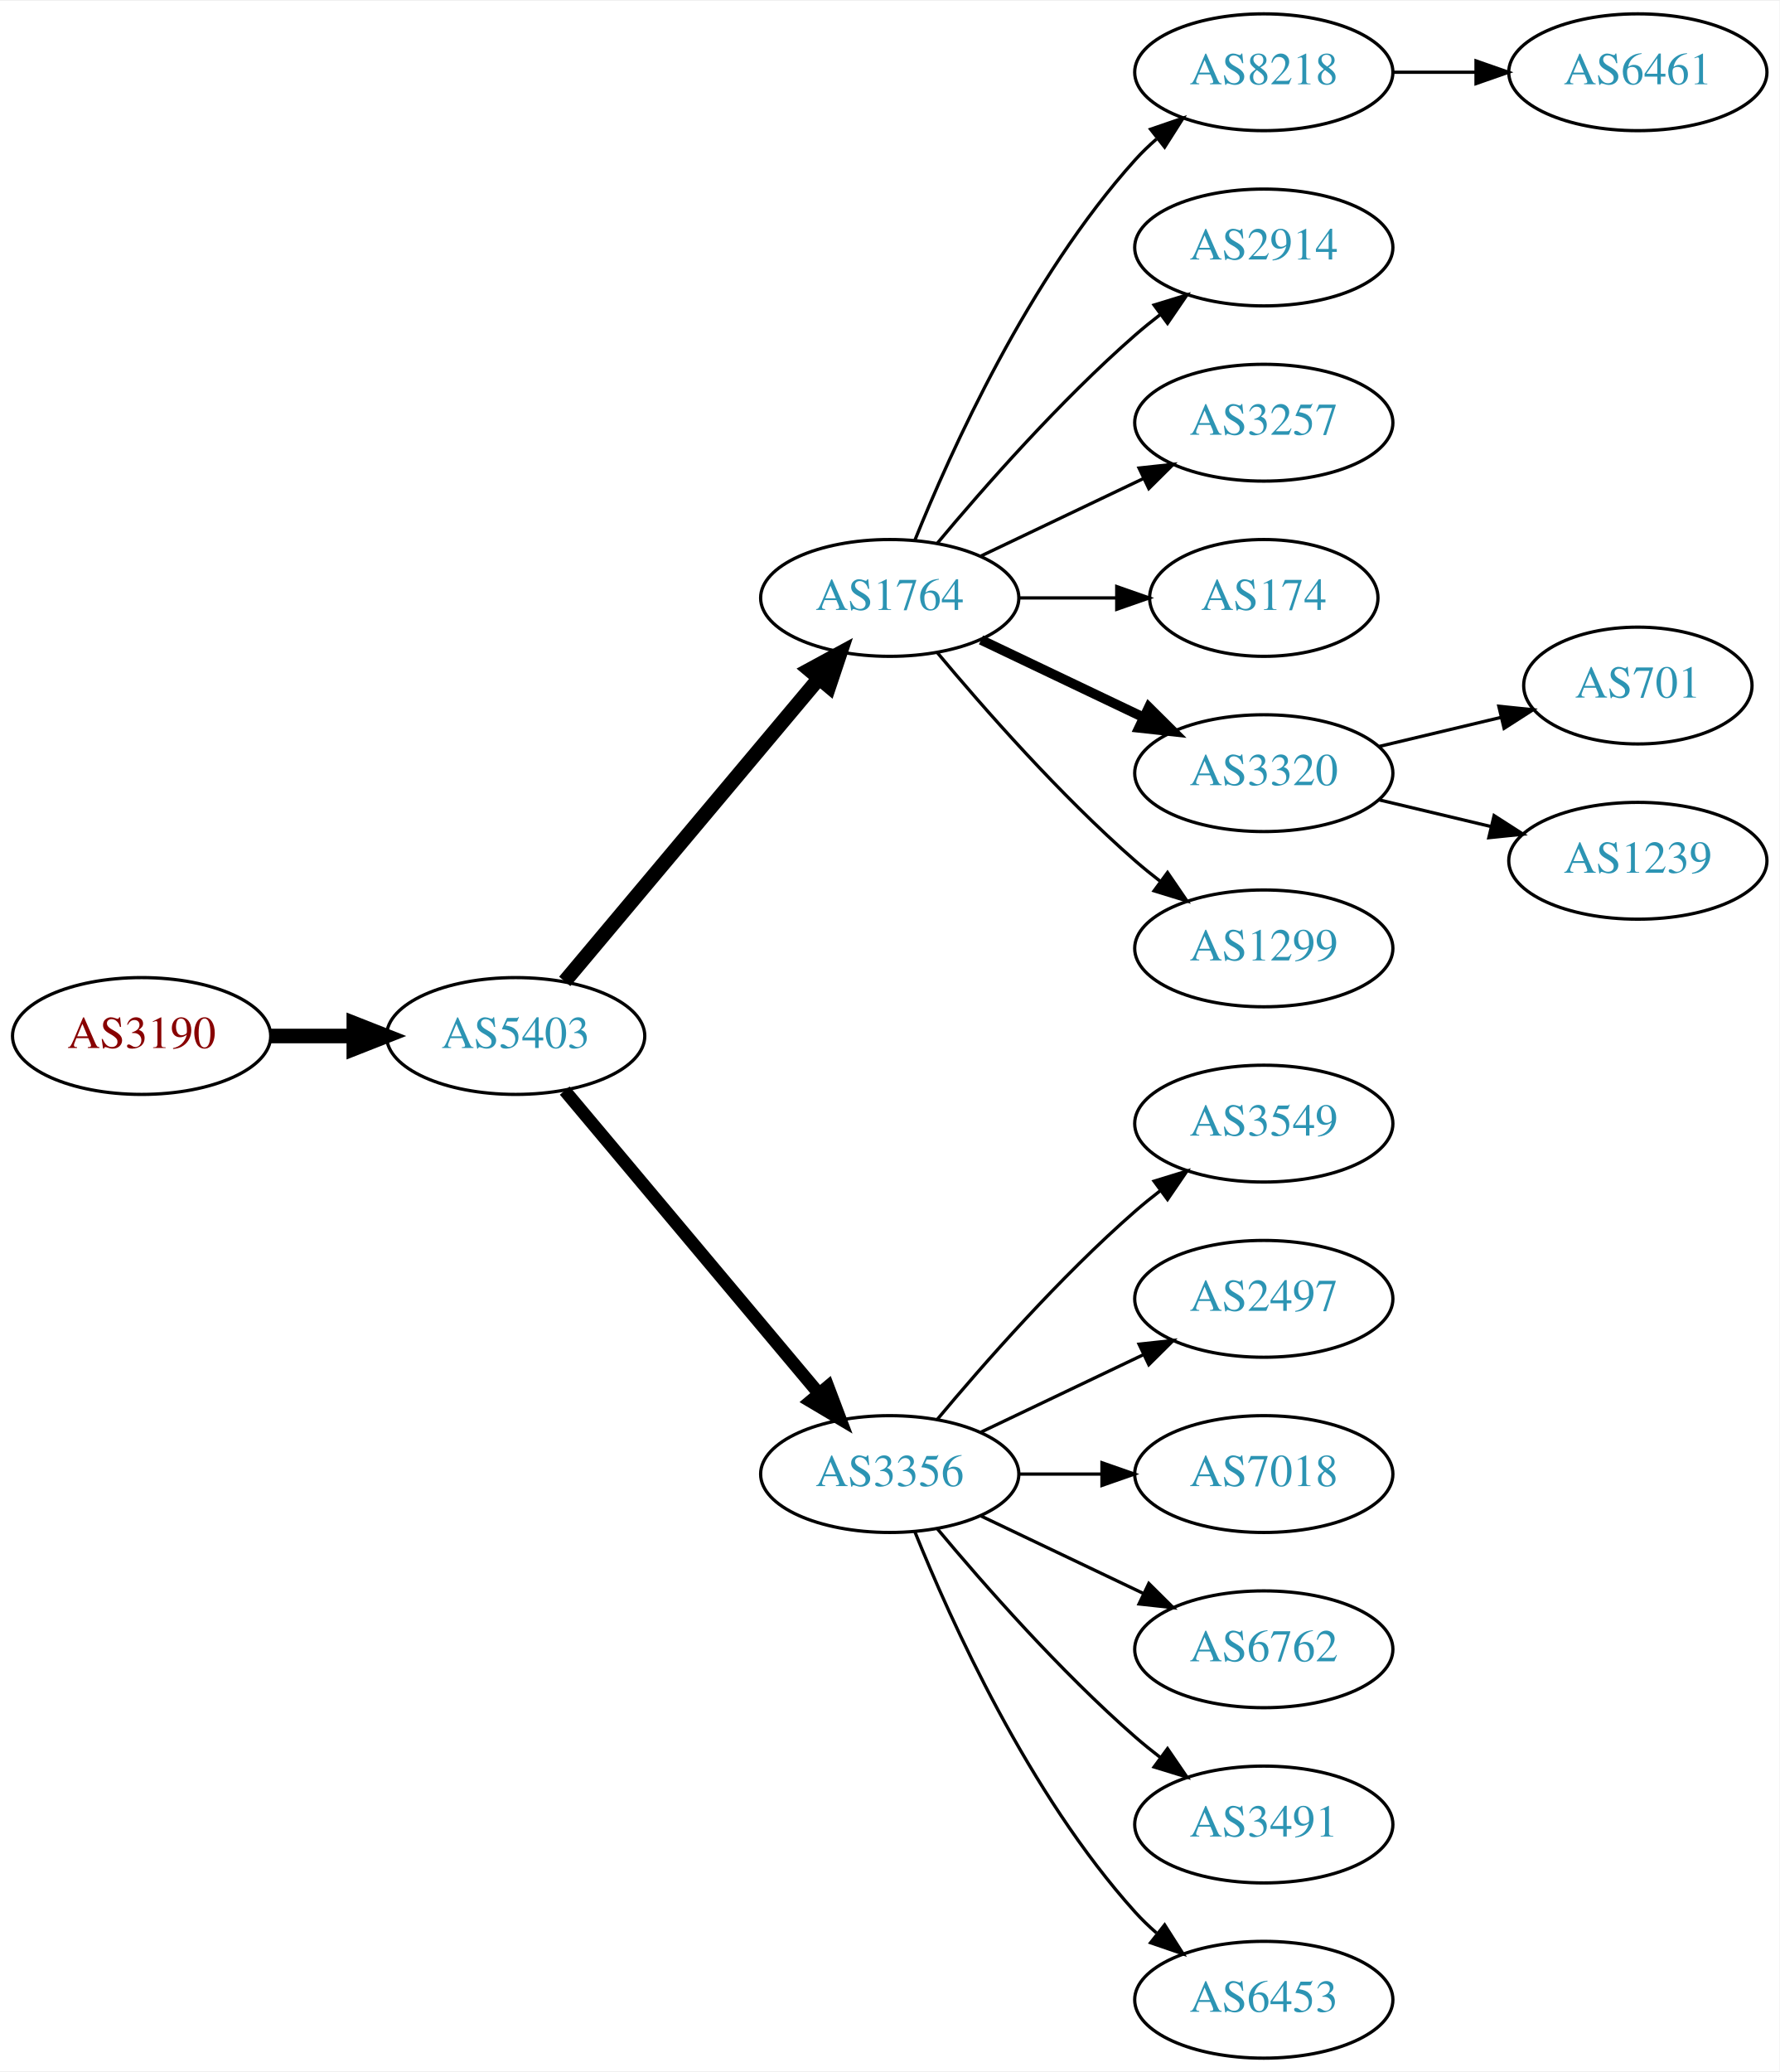
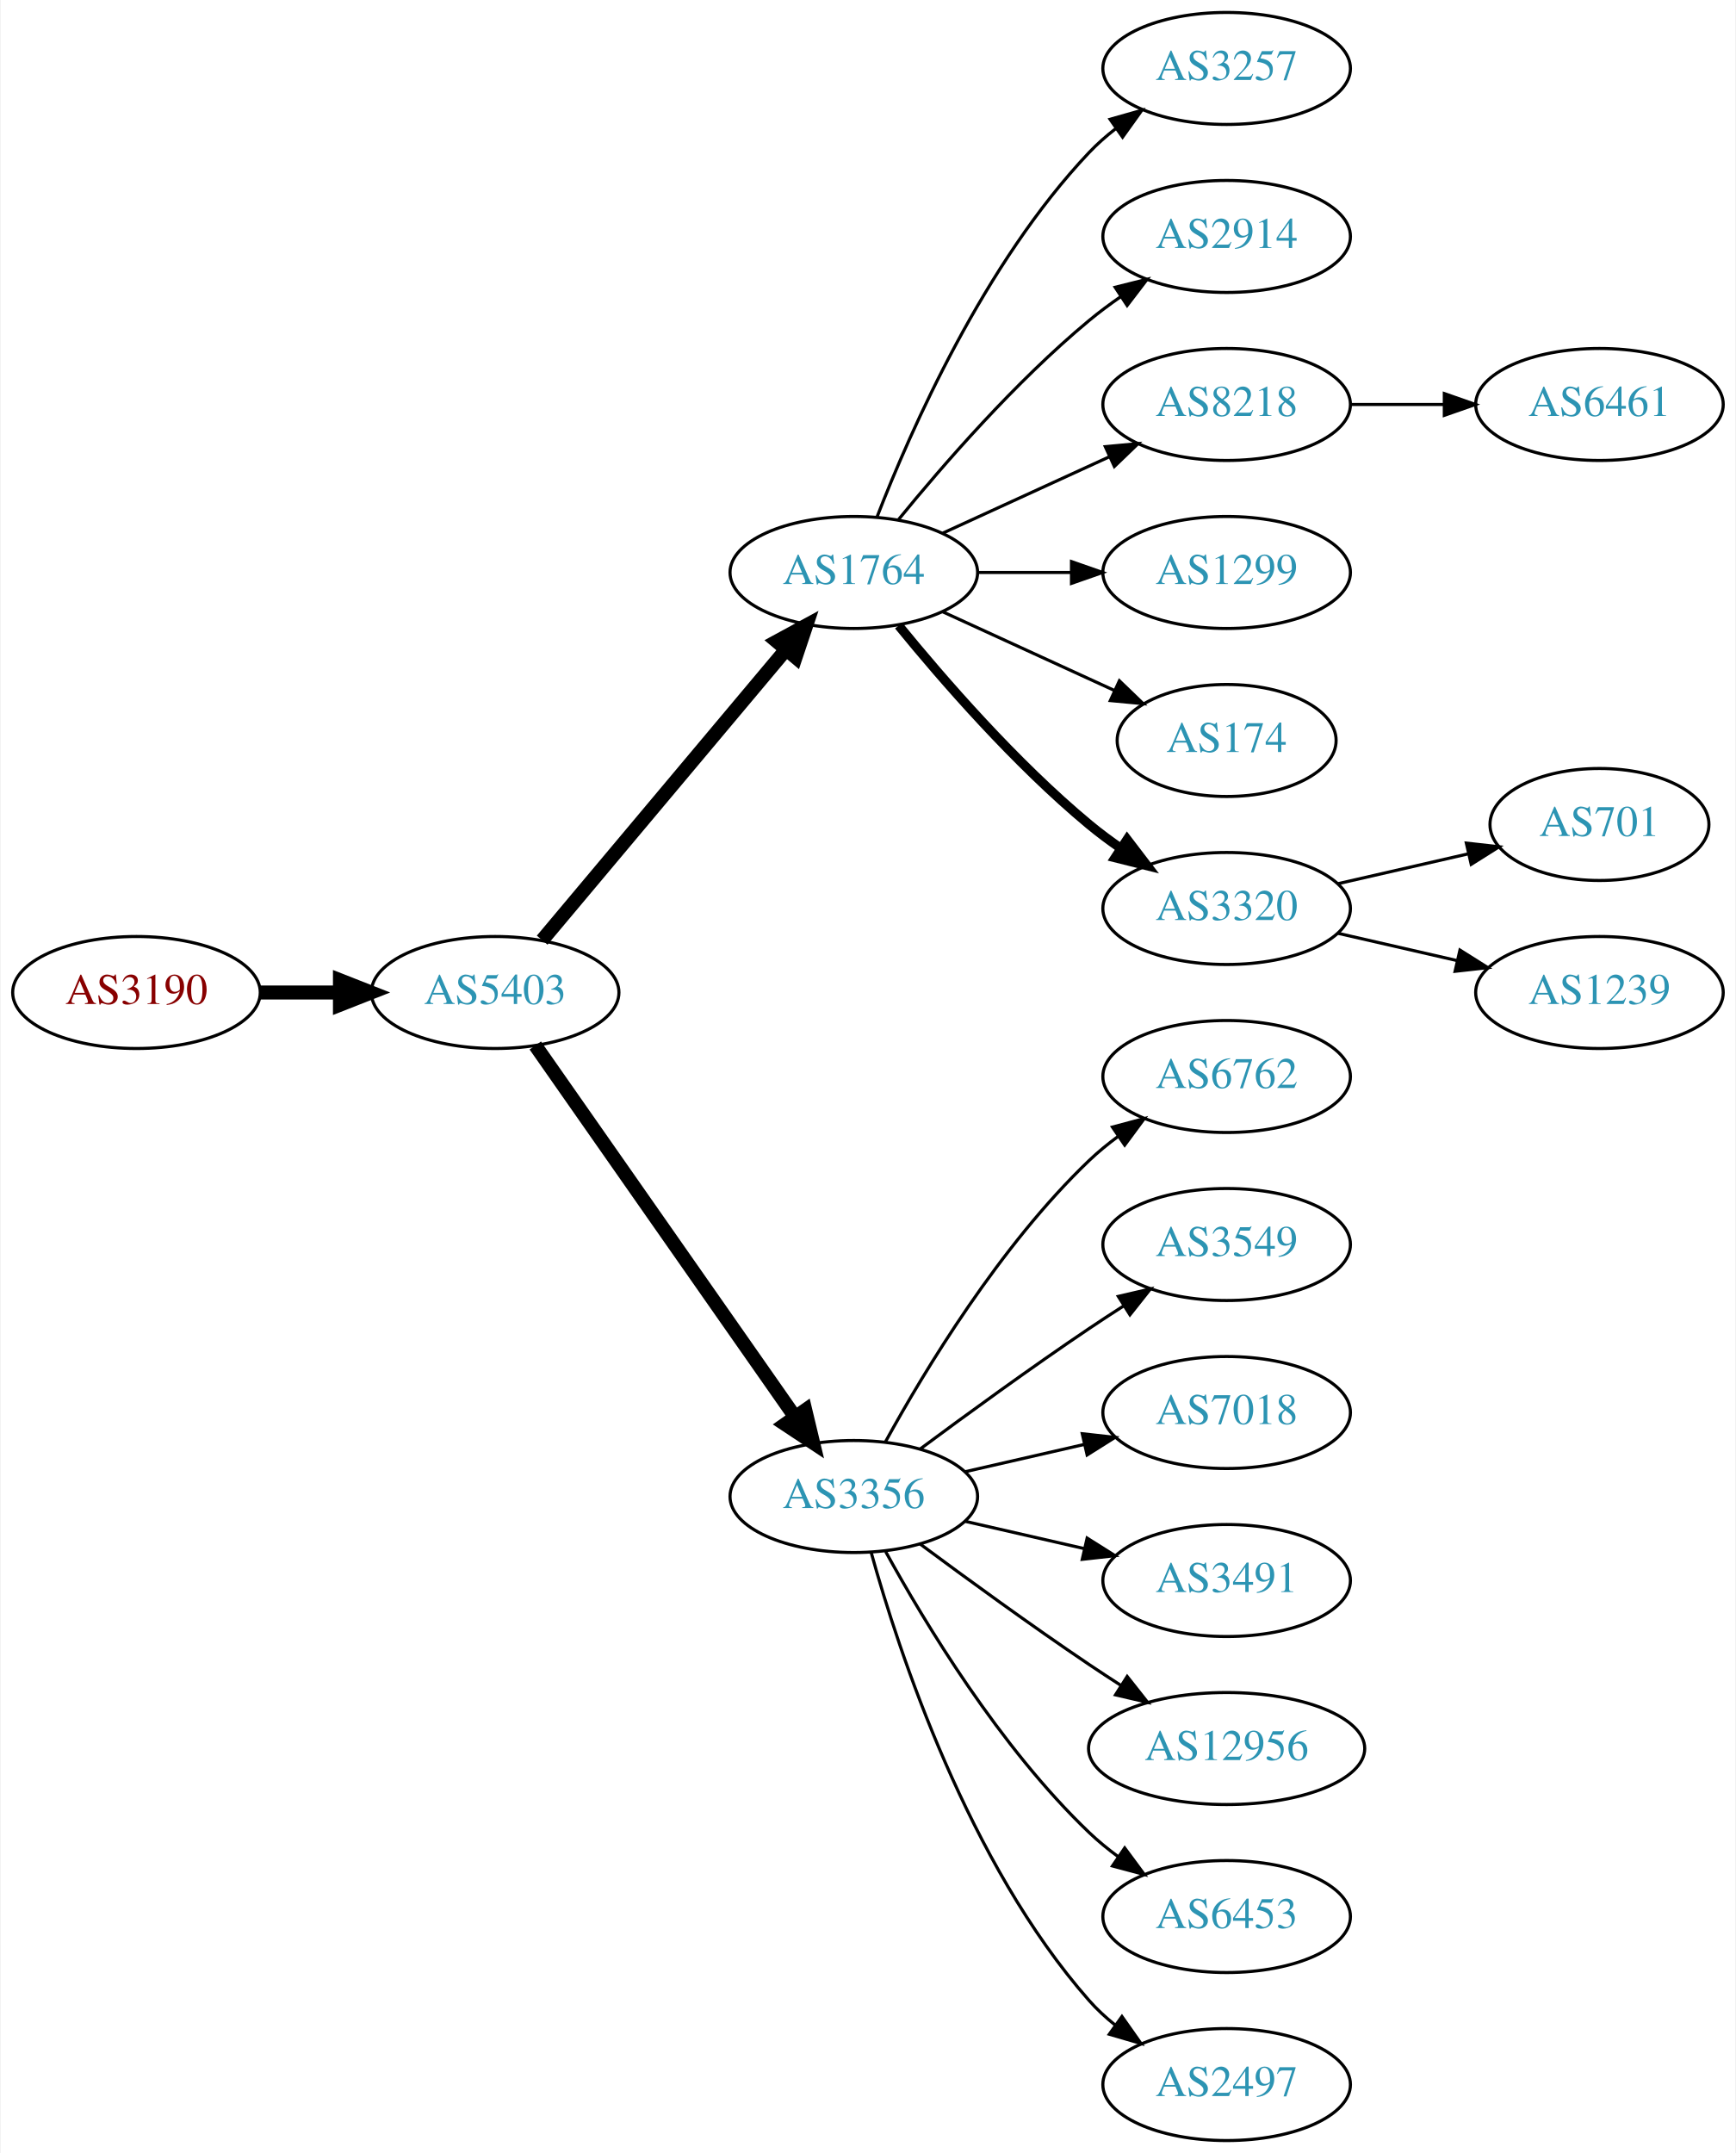
- <svg xmlns="http://www.w3.org/2000/svg" xmlns:xlink="http://www.w3.org/1999/xlink" width="548pt" height="638pt" viewBox="0.00 0.00 548.46 638.00">
-   <g id="graph0" class="graph" transform="scale(1 1) rotate(0) translate(4 634)">
-     <polygon fill="white" stroke="none" points="-4,4 -4,-634 544.465,-634 544.465,4 -4,4" />
+ <svg xmlns="http://www.w3.org/2000/svg" xmlns:xlink="http://www.w3.org/1999/xlink" width="558pt" height="692pt" viewBox="0.00 0.00 557.56 692.00">
+   <g id="graph0" class="graph" transform="scale(1 1) rotate(0) translate(4 688)">
+     <polygon fill="white" stroke="none" points="-4,4 -4,-688 553.564,-688 553.564,4 -4,4" />
    <g id="node1" class="node">
      <g id="a_node1">
        <a xlink:href="/asn/3190" xlink:title="AS3190 ~ 3-S-IT Dienstleistungen GmbH [AT]">
-           <ellipse fill="#ffffff" stroke="black" cx="39.647" cy="-315" rx="39.794" ry="18" />
-           <text text-anchor="middle" x="39.647" y="-311.3" font-family="Times,serif" font-size="14.00" fill="#880000">AS3190</text>
+           <ellipse fill="#ffffff" stroke="black" cx="39.647" cy="-369" rx="39.794" ry="18" />
+           <text text-anchor="middle" x="39.647" y="-365.3" font-family="Times,serif" font-size="14.00" fill="#880000">AS3190</text>
        </a>
      </g>
    </g>
    <g id="node2" class="node">
      <g id="a_node2">
        <a xlink:href="/asn/5403" xlink:title="AS5403 ~ AS5403 [AT]">
-           <ellipse fill="#ffffff" stroke="black" cx="154.939" cy="-315" rx="39.794" ry="18" />
-           <text text-anchor="middle" x="154.939" y="-311.3" font-family="Times,serif" font-size="14.00" fill="#2c94b3">AS5403</text>
+           <ellipse fill="#ffffff" stroke="black" cx="154.939" cy="-369" rx="39.794" ry="18" />
+           <text text-anchor="middle" x="154.939" y="-365.3" font-family="Times,serif" font-size="14.00" fill="#2c94b3">AS5403</text>
        </a>
      </g>
    </g>
    <g id="edge1" class="edge">
-       <path fill="none" stroke="black" stroke-width="4.5" d="M79.319,-315C87.522,-315 96.286,-315 104.818,-315" />
-       <polygon fill="black" stroke="black" stroke-width="4.5" points="105.057,-318.938 115.057,-315 105.057,-311.063 105.057,-318.938" />
+       <path fill="none" stroke="black" stroke-width="4.5" d="M79.319,-369C87.522,-369 96.286,-369 104.818,-369" />
+       <polygon fill="black" stroke="black" stroke-width="4.5" points="105.057,-372.938 115.057,-369 105.057,-365.063 105.057,-372.938" />
    </g>
    <g id="node3" class="node">
      <g id="a_node3">
        <a xlink:href="/asn/1764" xlink:title="AS1764 ~ NEXTLAYER-AS [AT]">
-           <ellipse fill="#ffffff" stroke="black" cx="270.232" cy="-450" rx="39.794" ry="18" />
-           <text text-anchor="middle" x="270.232" y="-446.3" font-family="Times,serif" font-size="14.00" fill="#2c94b3">AS1764</text>
+           <ellipse fill="#ffffff" stroke="black" cx="270.232" cy="-504" rx="39.794" ry="18" />
+           <text text-anchor="middle" x="270.232" y="-500.3" font-family="Times,serif" font-size="14.00" fill="#2c94b3">AS1764</text>
        </a>
      </g>
    </g>
    <g id="edge2" class="edge">
-       <path fill="none" stroke="black" stroke-width="4.5" d="M170.059,-331.825C189.734,-355.269 225.538,-397.934 248.316,-425.076" />
-       <polygon fill="black" stroke="black" stroke-width="4.5" points="245.49,-427.834 254.935,-432.963 251.523,-422.772 245.49,-427.834" />
+       <path fill="none" stroke="black" stroke-width="4.5" d="M170.059,-385.825C189.734,-409.269 225.538,-451.934 248.316,-479.076" />
+       <polygon fill="black" stroke="black" stroke-width="4.5" points="245.49,-481.834 254.935,-486.963 251.523,-476.772 245.49,-481.834" />
    </g>
    <g id="node4" class="node">
      <g id="a_node4">
        <a xlink:href="/asn/3356" xlink:title="AS3356 ~ Level 3 Parent, LLC [US]">
-           <ellipse fill="#ffffff" stroke="black" cx="270.232" cy="-180" rx="39.794" ry="18" />
-           <text text-anchor="middle" x="270.232" y="-176.3" font-family="Times,serif" font-size="14.00" fill="#2c94b3">AS3356</text>
+           <ellipse fill="#ffffff" stroke="black" cx="270.232" cy="-207" rx="39.794" ry="18" />
+           <text text-anchor="middle" x="270.232" y="-203.3" font-family="Times,serif" font-size="14.00" fill="#2c94b3">AS3356</text>
        </a>
      </g>
    </g>
    <g id="edge3" class="edge">
-       <path fill="none" stroke="black" stroke-width="3.938" d="M170.059,-298.175C189.734,-274.731 225.538,-232.066 248.316,-204.924" />
-       <polygon fill="black" stroke="black" stroke-width="3.938" points="251.188,-206.947 254.935,-197.037 245.825,-202.447 251.188,-206.947" />
+       <path fill="none" stroke="black" stroke-width="4.5" d="M167.85,-351.969C187.771,-323.483 227.961,-266.015 251.311,-232.626" />
+       <polygon fill="black" stroke="black" stroke-width="4.5" points="254.637,-234.742 257.141,-224.29 248.183,-230.228 254.637,-234.742" />
    </g>
    <g id="node5" class="node">
      <g id="a_node5">
-         <a xlink:href="/asn/8218" xlink:title="AS8218 ~ legacy Neotelecoms [FR]">
-           <ellipse fill="#ffffff" stroke="black" cx="385.525" cy="-612" rx="39.794" ry="18" />
-           <text text-anchor="middle" x="385.525" y="-608.3" font-family="Times,serif" font-size="14.00" fill="#2c94b3">AS8218</text>
+         <a xlink:href="/asn/3257" xlink:title="AS3257 ~ GTT [DE]">
+           <ellipse fill="#ffffff" stroke="black" cx="390.075" cy="-666" rx="39.794" ry="18" />
+           <text text-anchor="middle" x="390.075" y="-662.3" font-family="Times,serif" font-size="14.00" fill="#2c94b3">AS3257</text>
        </a>
      </g>
    </g>
    <g id="edge4" class="edge">
-       <path fill="none" stroke="black" d="M277.98,-467.787C289.031,-495.243 313.084,-548.578 345.879,-585 347.881,-587.224 350.1,-589.363 352.432,-591.397" />
-       <polygon fill="black" stroke="black" points="350.631,-594.433 360.652,-597.873 354.963,-588.935 350.631,-594.433" />
+       <path fill="none" stroke="black" d="M277.755,-521.994C288.506,-549.728 312.163,-603.429 345.879,-639 348.465,-641.728 351.382,-644.294 354.45,-646.677" />
+       <polygon fill="black" stroke="black" points="352.604,-649.658 362.799,-652.543 356.629,-643.93 352.604,-649.658" />
    </g>
    <g id="node6" class="node">
      <g id="a_node6">
        <a xlink:href="/asn/2914" xlink:title="AS2914 ~ NTT America, Inc. [US]">
-           <ellipse fill="#ffffff" stroke="black" cx="385.525" cy="-558" rx="39.794" ry="18" />
-           <text text-anchor="middle" x="385.525" y="-554.3" font-family="Times,serif" font-size="14.00" fill="#2c94b3">AS2914</text>
+           <ellipse fill="#ffffff" stroke="black" cx="390.075" cy="-612" rx="39.794" ry="18" />
+           <text text-anchor="middle" x="390.075" y="-608.3" font-family="Times,serif" font-size="14.00" fill="#2c94b3">AS2914</text>
        </a>
      </g>
    </g>
    <g id="edge5" class="edge">
-       <path fill="none" stroke="black" d="M284.862,-466.817C299.145,-483.929 322.691,-510.745 345.879,-531 348.345,-533.154 350.983,-535.294 353.681,-537.372" />
-       <polygon fill="black" stroke="black" points="351.706,-540.264 361.835,-543.37 355.854,-534.625 351.706,-540.264" />
+       <path fill="none" stroke="black" d="M284.651,-521.065C298.766,-538.375 322.181,-565.345 345.879,-585 349.095,-587.668 352.596,-590.27 356.166,-592.741" />
+       <polygon fill="black" stroke="black" points="354.244,-595.666 364.523,-598.236 358.09,-589.817 354.244,-595.666" />
    </g>
    <g id="node7" class="node">
      <g id="a_node7">
-         <a xlink:href="/asn/3257" xlink:title="AS3257 ~ GTT [DE]">
-           <ellipse fill="#ffffff" stroke="black" cx="385.525" cy="-504" rx="39.794" ry="18" />
-           <text text-anchor="middle" x="385.525" y="-500.3" font-family="Times,serif" font-size="14.00" fill="#2c94b3">AS3257</text>
+         <a xlink:href="/asn/8218" xlink:title="AS8218 ~ legacy Neotelecoms [FR]">
+           <ellipse fill="#ffffff" stroke="black" cx="390.075" cy="-558" rx="39.794" ry="18" />
+           <text text-anchor="middle" x="390.075" y="-554.3" font-family="Times,serif" font-size="14.00" fill="#2c94b3">AS8218</text>
        </a>
      </g>
    </g>
    <g id="edge6" class="edge">
-       <path fill="none" stroke="black" d="M298.369,-462.934C313.363,-470.081 332.184,-479.052 348.407,-486.785" />
-       <polygon fill="black" stroke="black" points="347.077,-490.028 357.61,-491.171 350.089,-483.709 347.077,-490.028" />
+       <path fill="none" stroke="black" d="M298.861,-516.661C314.818,-523.973 335.089,-533.261 352.371,-541.181" />
+       <polygon fill="black" stroke="black" points="351.07,-544.435 361.619,-545.419 353.986,-538.071 351.07,-544.435" />
    </g>
    <g id="node8" class="node">
      <g id="a_node8">
-         <a xlink:href="/asn/174" xlink:title="AS174 ~ Cogent Communications [US]">
-           <ellipse fill="#ffffff" stroke="black" cx="385.525" cy="-450" rx="35.194" ry="18" />
-           <text text-anchor="middle" x="385.525" y="-446.3" font-family="Times,serif" font-size="14.00" fill="#2c94b3">AS174</text>
+         <a xlink:href="/asn/1299" xlink:title="AS1299 ~ Telia Carrier [EU]">
+           <ellipse fill="#ffffff" stroke="black" cx="390.075" cy="-504" rx="39.794" ry="18" />
+           <text text-anchor="middle" x="390.075" y="-500.3" font-family="Times,serif" font-size="14.00" fill="#2c94b3">AS1299</text>
        </a>
      </g>
    </g>
    <g id="edge7" class="edge">
-       <path fill="none" stroke="black" d="M309.905,-450C319.61,-450 330.101,-450 340.064,-450" />
-       <polygon fill="black" stroke="black" points="340.2,-453.5 350.2,-450 340.2,-446.5 340.2,-453.5" />
+       <path fill="none" stroke="black" d="M310.145,-504C319.698,-504 330.048,-504 340.011,-504" />
+       <polygon fill="black" stroke="black" points="340.203,-507.5 350.203,-504 340.203,-500.5 340.203,-507.5" />
    </g>
    <g id="node9" class="node">
      <g id="a_node9">
-         <a xlink:href="/asn/3320" xlink:title="AS3320 ~ DTAG [DE]">
-           <ellipse fill="#ffffff" stroke="black" cx="385.525" cy="-396" rx="39.794" ry="18" />
-           <text text-anchor="middle" x="385.525" y="-392.3" font-family="Times,serif" font-size="14.00" fill="#2c94b3">AS3320</text>
+         <a xlink:href="/asn/174" xlink:title="AS174 ~ Cogent Communications [US]">
+           <ellipse fill="#ffffff" stroke="black" cx="390.075" cy="-450" rx="35.194" ry="18" />
+           <text text-anchor="middle" x="390.075" y="-446.3" font-family="Times,serif" font-size="14.00" fill="#2c94b3">AS174</text>
        </a>
      </g>
    </g>
    <g id="edge8" class="edge">
-       <path fill="none" stroke="black" stroke-width="3" d="M298.369,-437.066C313.363,-429.919 332.184,-420.948 348.407,-413.215" />
-       <polygon fill="black" stroke="black" stroke-width="3" points="350.089,-416.291 357.61,-408.829 347.077,-409.972 350.089,-416.291" />
+       <path fill="none" stroke="black" d="M298.861,-491.339C315.277,-483.817 336.259,-474.202 353.856,-466.139" />
+       <polygon fill="black" stroke="black" points="355.6,-469.189 363.233,-461.842 352.684,-462.826 355.6,-469.189" />
    </g>
    <g id="node10" class="node">
      <g id="a_node10">
-         <a xlink:href="/asn/1299" xlink:title="AS1299 ~ Telia Carrier [EU]">
-           <ellipse fill="#ffffff" stroke="black" cx="385.525" cy="-342" rx="39.794" ry="18" />
-           <text text-anchor="middle" x="385.525" y="-338.3" font-family="Times,serif" font-size="14.00" fill="#2c94b3">AS1299</text>
+         <a xlink:href="/asn/3320" xlink:title="AS3320 ~ DTAG [DE]">
+           <ellipse fill="#ffffff" stroke="black" cx="390.075" cy="-396" rx="39.794" ry="18" />
+           <text text-anchor="middle" x="390.075" y="-392.3" font-family="Times,serif" font-size="14.00" fill="#2c94b3">AS3320</text>
        </a>
      </g>
    </g>
    <g id="edge9" class="edge">
-       <path fill="none" stroke="black" d="M284.862,-433.183C299.145,-416.071 322.691,-389.255 345.879,-369 348.345,-366.846 350.983,-364.706 353.681,-362.628" />
-       <polygon fill="black" stroke="black" points="355.854,-365.375 361.835,-356.63 351.706,-359.736 355.854,-365.375" />
+       <path fill="none" stroke="black" stroke-width="3" d="M284.651,-486.935C298.766,-469.625 322.181,-442.655 345.879,-423 349.095,-420.332 352.596,-417.73 356.166,-415.259" />
+       <polygon fill="black" stroke="black" stroke-width="3" points="358.09,-418.183 364.523,-409.764 354.244,-412.334 358.09,-418.183" />
+     </g>
+     <g id="node11" class="node">
+       <g id="a_node11">
+         <a xlink:href="/asn/6762" xlink:title="AS6762 ~ TELECOM ITALIA SPARKLE S.p.A. [IT]">
+           <ellipse fill="#ffffff" stroke="black" cx="390.075" cy="-342" rx="39.794" ry="18" />
+           <text text-anchor="middle" x="390.075" y="-338.3" font-family="Times,serif" font-size="14.00" fill="#2c94b3">AS6762</text>
+         </a>
+       </g>
+     </g>
+     <g id="edge10" class="edge">
+       <path fill="none" stroke="black" d="M280.474,-224.713C293.019,-247.561 317.196,-287.611 345.879,-315 348.747,-317.739 351.936,-320.347 355.245,-322.785" />
+       <polygon fill="black" stroke="black" points="353.369,-325.742 363.604,-328.477 357.308,-319.956 353.369,-325.742" />
    </g>
    <g id="node12" class="node">
      <g id="a_node12">
        <a xlink:href="/asn/3549" xlink:title="AS3549 ~ Level 3 Parent, LLC [US]">
-           <ellipse fill="#ffffff" stroke="black" cx="385.525" cy="-288" rx="39.794" ry="18" />
-           <text text-anchor="middle" x="385.525" y="-284.3" font-family="Times,serif" font-size="14.00" fill="#2c94b3">AS3549</text>
+           <ellipse fill="#ffffff" stroke="black" cx="390.075" cy="-288" rx="39.794" ry="18" />
+           <text text-anchor="middle" x="390.075" y="-284.3" font-family="Times,serif" font-size="14.00" fill="#2c94b3">AS3549</text>
        </a>
      </g>
    </g>
    <g id="edge11" class="edge">
-       <path fill="none" stroke="black" d="M284.862,-196.817C299.145,-213.929 322.691,-240.745 345.879,-261 348.345,-263.154 350.983,-265.294 353.681,-267.372" />
-       <polygon fill="black" stroke="black" points="351.706,-270.264 361.835,-273.37 355.854,-264.625 351.706,-270.264" />
+       <path fill="none" stroke="black" d="M291.563,-222.277C306.425,-233.304 327.17,-248.407 345.879,-261 349.428,-263.389 353.178,-265.839 356.927,-268.242" />
+       <polygon fill="black" stroke="black" points="355.253,-271.325 365.575,-273.712 358.995,-265.409 355.253,-271.325" />
    </g>
    <g id="node13" class="node">
      <g id="a_node13">
-         <a xlink:href="/asn/2497" xlink:title="AS2497 ~ Internet Initiative Japan Inc. [JP]">
-           <ellipse fill="#ffffff" stroke="black" cx="385.525" cy="-234" rx="39.794" ry="18" />
-           <text text-anchor="middle" x="385.525" y="-230.3" font-family="Times,serif" font-size="14.00" fill="#2c94b3">AS2497</text>
+         <a xlink:href="/asn/7018" xlink:title="AS7018 ~ AT&amp;T Services, Inc. [US]">
+           <ellipse fill="#ffffff" stroke="black" cx="390.075" cy="-234" rx="39.794" ry="18" />
+           <text text-anchor="middle" x="390.075" y="-230.3" font-family="Times,serif" font-size="14.00" fill="#2c94b3">AS7018</text>
        </a>
      </g>
    </g>
    <g id="edge12" class="edge">
-       <path fill="none" stroke="black" d="M298.369,-192.934C313.363,-200.081 332.184,-209.052 348.407,-216.785" />
-       <polygon fill="black" stroke="black" points="347.077,-220.028 357.61,-221.171 350.089,-213.709 347.077,-220.028" />
+       <path fill="none" stroke="black" d="M305.952,-214.955C317.952,-217.704 331.572,-220.825 344.265,-223.733" />
+       <polygon fill="black" stroke="black" points="343.668,-227.187 354.197,-226.009 345.231,-220.364 343.668,-227.187" />
    </g>
    <g id="node14" class="node">
      <g id="a_node14">
-         <a xlink:href="/asn/7018" xlink:title="AS7018 ~ AT&amp;T Services, Inc. [US]">
-           <ellipse fill="#ffffff" stroke="black" cx="385.525" cy="-180" rx="39.794" ry="18" />
-           <text text-anchor="middle" x="385.525" y="-176.3" font-family="Times,serif" font-size="14.00" fill="#2c94b3">AS7018</text>
+         <a xlink:href="/asn/3491" xlink:title="AS3491 ~ PCCW Global, Inc. [US]">
+           <ellipse fill="#ffffff" stroke="black" cx="390.075" cy="-180" rx="39.794" ry="18" />
+           <text text-anchor="middle" x="390.075" y="-176.3" font-family="Times,serif" font-size="14.00" fill="#2c94b3">AS3491</text>
        </a>
      </g>
    </g>
    <g id="edge13" class="edge">
-       <path fill="none" stroke="black" d="M309.905,-180C318.108,-180 326.872,-180 335.404,-180" />
-       <polygon fill="black" stroke="black" points="335.643,-183.5 345.643,-180 335.643,-176.5 335.643,-183.5" />
+       <path fill="none" stroke="black" d="M305.952,-199.045C317.952,-196.296 331.572,-193.175 344.265,-190.267" />
+       <polygon fill="black" stroke="black" points="345.231,-193.636 354.197,-187.991 343.668,-186.813 345.231,-193.636" />
    </g>
    <g id="node15" class="node">
      <g id="a_node15">
-         <a xlink:href="/asn/6762" xlink:title="AS6762 ~ TELECOM ITALIA SPARKLE S.p.A. [IT]">
-           <ellipse fill="#ffffff" stroke="black" cx="385.525" cy="-126" rx="39.794" ry="18" />
-           <text text-anchor="middle" x="385.525" y="-122.3" font-family="Times,serif" font-size="14.00" fill="#2c94b3">AS6762</text>
+         <a xlink:href="/asn/12956" xlink:title="AS12956 ~ TELXIUS [ES]">
+           <ellipse fill="#ffffff" stroke="black" cx="390.075" cy="-126" rx="44.393" ry="18" />
+           <text text-anchor="middle" x="390.075" y="-122.3" font-family="Times,serif" font-size="14.00" fill="#2c94b3">AS12956</text>
        </a>
      </g>
    </g>
    <g id="edge14" class="edge">
-       <path fill="none" stroke="black" d="M298.369,-167.066C313.363,-159.919 332.184,-150.948 348.407,-143.215" />
-       <polygon fill="black" stroke="black" points="350.089,-146.291 357.61,-138.829 347.077,-139.972 350.089,-146.291" />
+       <path fill="none" stroke="black" d="M291.563,-191.723C306.425,-180.696 327.17,-165.593 345.879,-153 349.169,-150.785 352.632,-148.518 356.106,-146.285" />
+       <polygon fill="black" stroke="black" points="358.103,-149.163 364.673,-140.852 354.354,-143.252 358.103,-149.163" />
    </g>
    <g id="node16" class="node">
      <g id="a_node16">
-         <a xlink:href="/asn/3491" xlink:title="AS3491 ~ PCCW Global, Inc. [US]">
-           <ellipse fill="#ffffff" stroke="black" cx="385.525" cy="-72" rx="39.794" ry="18" />
-           <text text-anchor="middle" x="385.525" y="-68.3" font-family="Times,serif" font-size="14.00" fill="#2c94b3">AS3491</text>
+         <a xlink:href="/asn/6453" xlink:title="AS6453 ~ TATA COMMUNICATIONS (AMERICA) INC [US]">
+           <ellipse fill="#ffffff" stroke="black" cx="390.075" cy="-72" rx="39.794" ry="18" />
+           <text text-anchor="middle" x="390.075" y="-68.3" font-family="Times,serif" font-size="14.00" fill="#2c94b3">AS6453</text>
        </a>
      </g>
    </g>
    <g id="edge15" class="edge">
-       <path fill="none" stroke="black" d="M284.862,-163.183C299.145,-146.071 322.691,-119.255 345.879,-99 348.345,-96.846 350.983,-94.706 353.681,-92.628" />
-       <polygon fill="black" stroke="black" points="355.854,-95.375 361.835,-86.63 351.706,-89.736 355.854,-95.375" />
+       <path fill="none" stroke="black" d="M280.474,-189.287C293.019,-166.439 317.196,-126.389 345.879,-99 348.747,-96.261 351.936,-93.653 355.245,-91.215" />
+       <polygon fill="black" stroke="black" points="357.308,-94.044 363.604,-85.523 353.369,-88.258 357.308,-94.044" />
    </g>
    <g id="node17" class="node">
      <g id="a_node17">
-         <a xlink:href="/asn/6453" xlink:title="AS6453 ~ TATA COMMUNICATIONS (AMERICA) INC [US]">
-           <ellipse fill="#ffffff" stroke="black" cx="385.525" cy="-18" rx="39.794" ry="18" />
-           <text text-anchor="middle" x="385.525" y="-14.3" font-family="Times,serif" font-size="14.00" fill="#2c94b3">AS6453</text>
+         <a xlink:href="/asn/2497" xlink:title="AS2497 ~ Internet Initiative Japan Inc. [JP]">
+           <ellipse fill="#ffffff" stroke="black" cx="390.075" cy="-18" rx="39.794" ry="18" />
+           <text text-anchor="middle" x="390.075" y="-14.3" font-family="Times,serif" font-size="14.00" fill="#2c94b3">AS2497</text>
        </a>
      </g>
    </g>
    <g id="edge16" class="edge">
-       <path fill="none" stroke="black" d="M277.98,-162.213C289.031,-134.757 313.084,-81.422 345.879,-45 347.881,-42.776 350.1,-40.637 352.432,-38.603" />
-       <polygon fill="black" stroke="black" points="354.963,-41.065 360.652,-32.127 350.631,-35.567 354.963,-41.065" />
-     </g>
-     <g id="node11" class="node">
-       <g id="a_node11">
-         <a xlink:href="/asn/6461" xlink:title="AS6461 ~ Zayo Bandwidth [US]">
-           <ellipse fill="#ffffff" stroke="black" cx="500.818" cy="-612" rx="39.794" ry="18" />
-           <text text-anchor="middle" x="500.818" y="-608.3" font-family="Times,serif" font-size="14.00" fill="#2c94b3">AS6461</text>
-         </a>
-       </g>
-     </g>
-     <g id="edge10" class="edge">
-       <path fill="none" stroke="black" d="M425.198,-612C433.401,-612 442.165,-612 450.697,-612" />
-       <polygon fill="black" stroke="black" points="450.936,-615.5 460.936,-612 450.936,-608.5 450.936,-615.5" />
+       <path fill="none" stroke="black" d="M275.805,-189.054C284.711,-157.005 306.995,-89.158 345.879,-45 348.363,-42.179 351.213,-39.551 354.238,-37.129" />
+       <polygon fill="black" stroke="black" points="356.424,-39.869 362.527,-31.209 352.356,-34.172 356.424,-39.869" />
    </g>
    <g id="node18" class="node">
      <g id="a_node18">
-         <a xlink:href="/asn/701" xlink:title="AS701 ~ UUNET [US]">
-           <ellipse fill="#ffffff" stroke="black" cx="500.818" cy="-423" rx="35.194" ry="18" />
-           <text text-anchor="middle" x="500.818" y="-419.3" font-family="Times,serif" font-size="14.00" fill="#2c94b3">AS701</text>
+         <a xlink:href="/asn/6461" xlink:title="AS6461 ~ Zayo Bandwidth [US]">
+           <ellipse fill="#ffffff" stroke="black" cx="509.918" cy="-558" rx="39.794" ry="18" />
+           <text text-anchor="middle" x="509.918" y="-554.3" font-family="Times,serif" font-size="14.00" fill="#2c94b3">AS6461</text>
        </a>
      </g>
    </g>
    <g id="edge17" class="edge">
-       <path fill="none" stroke="black" d="M421.133,-404.248C432.927,-407.058 446.232,-410.229 458.499,-413.153" />
-       <polygon fill="black" stroke="black" points="457.965,-416.624 468.504,-415.537 459.588,-409.814 457.965,-416.624" />
+       <path fill="none" stroke="black" d="M429.988,-558C439.541,-558 449.891,-558 459.853,-558" />
+       <polygon fill="black" stroke="black" points="460.046,-561.5 470.046,-558 460.046,-554.5 460.046,-561.5" />
    </g>
    <g id="node19" class="node">
      <g id="a_node19">
+         <a xlink:href="/asn/701" xlink:title="AS701 ~ UUNET [US]">
+           <ellipse fill="#ffffff" stroke="black" cx="509.918" cy="-423" rx="35.194" ry="18" />
+           <text text-anchor="middle" x="509.918" y="-419.3" font-family="Times,serif" font-size="14.00" fill="#2c94b3">AS701</text>
+         </a>
+       </g>
+     </g>
+     <g id="edge18" class="edge">
+       <path fill="none" stroke="black" d="M425.794,-403.955C438.887,-406.955 453.909,-410.396 467.55,-413.522" />
+       <polygon fill="black" stroke="black" points="467.128,-417.016 477.657,-415.838 468.691,-410.193 467.128,-417.016" />
+     </g>
+     <g id="node20" class="node">
+       <g id="a_node20">
        <a xlink:href="/asn/1239" xlink:title="AS1239 ~ Sprint [US]">
-           <ellipse fill="#ffffff" stroke="black" cx="500.818" cy="-369" rx="39.794" ry="18" />
-           <text text-anchor="middle" x="500.818" y="-365.3" font-family="Times,serif" font-size="14.00" fill="#2c94b3">AS1239</text>
-         </a>
-       </g>
-     </g>
-     <g id="edge18" class="edge">
-       <path fill="none" stroke="black" d="M421.133,-387.752C432.004,-385.162 444.158,-382.265 455.601,-379.538" />
-       <polygon fill="black" stroke="black" points="456.507,-382.92 465.423,-377.197 454.884,-376.111 456.507,-382.92" />
+           <ellipse fill="#ffffff" stroke="black" cx="509.918" cy="-369" rx="39.794" ry="18" />
+           <text text-anchor="middle" x="509.918" y="-365.3" font-family="Times,serif" font-size="14.00" fill="#2c94b3">AS1239</text>
+         </a>
+       </g>
+     </g>
+     <g id="edge19" class="edge">
+       <path fill="none" stroke="black" d="M425.794,-388.045C437.794,-385.296 451.415,-382.175 464.108,-379.267" />
+       <polygon fill="black" stroke="black" points="465.073,-382.636 474.039,-376.991 463.51,-375.813 465.073,-382.636" />
    </g>
  </g>
</svg>
